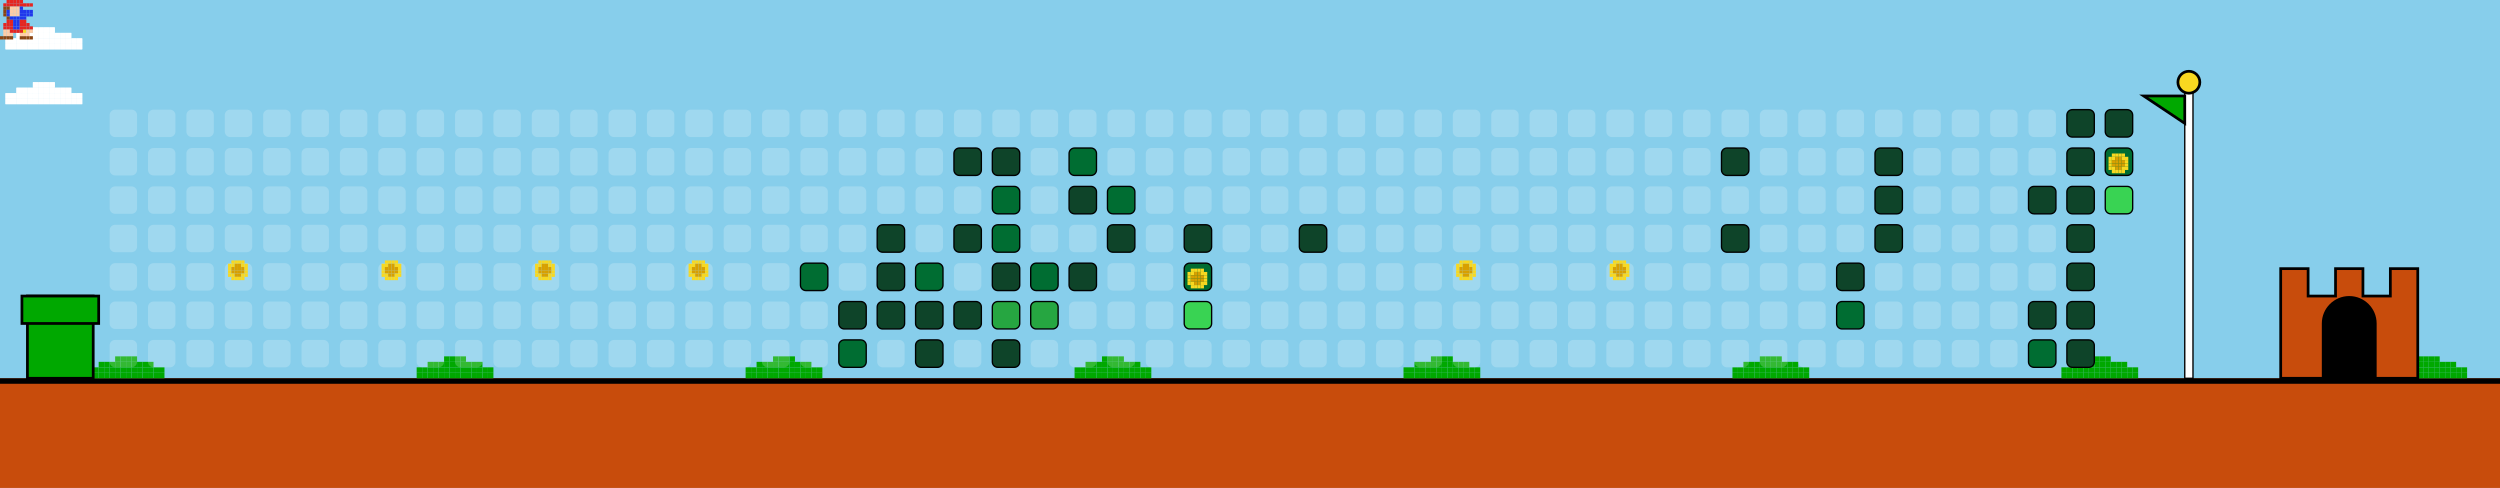
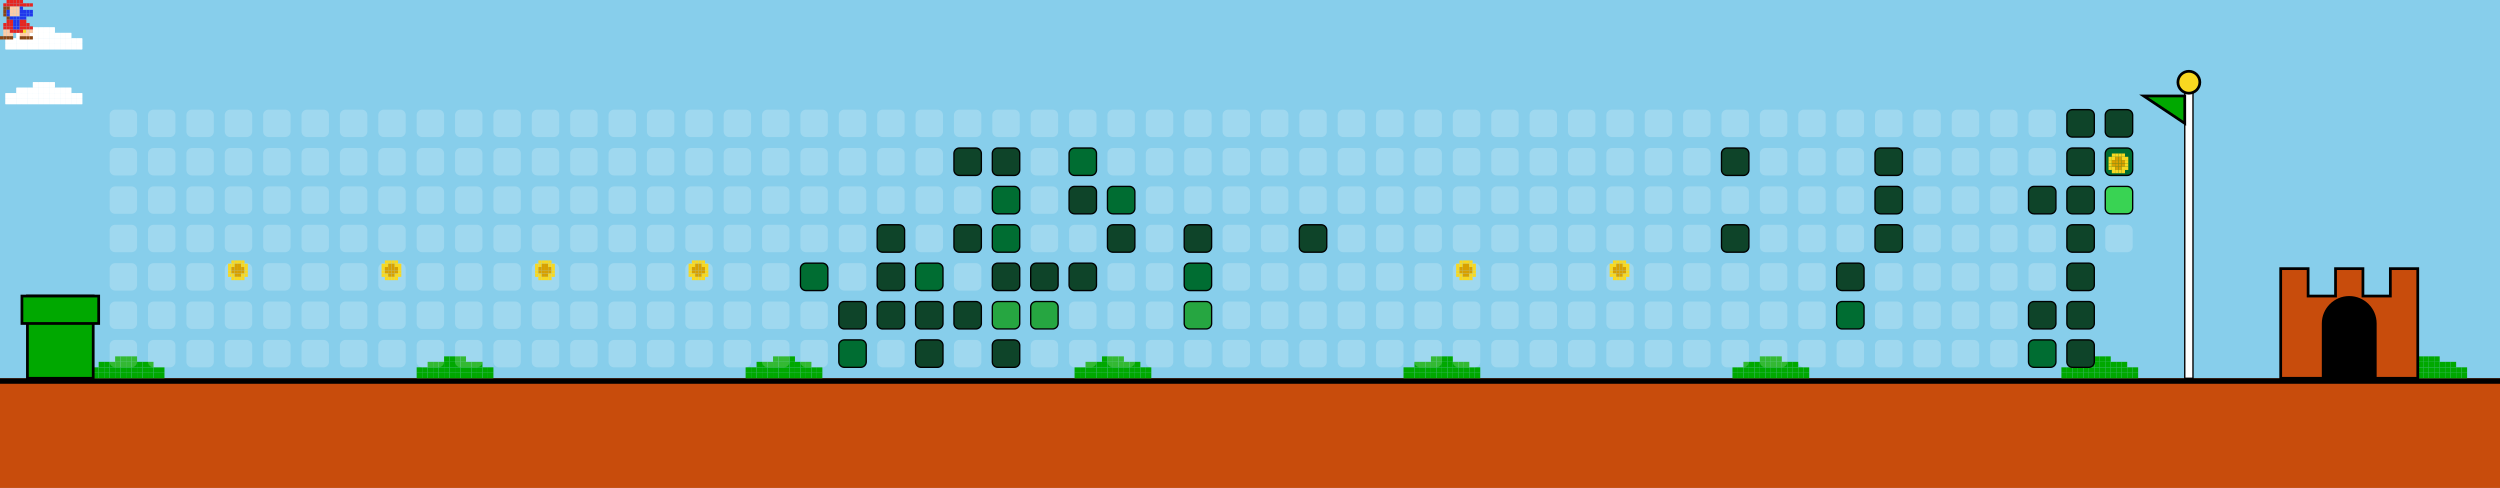
<svg xmlns="http://www.w3.org/2000/svg" width="912" height="178" viewBox="0 0 912 178">
  <style>
    .bg { fill: #87CEEB; }
    .empty { fill: rgba(255,255,255,0.2); rx: 2; ry: 2; }
    .lvl1 { fill: #0e4429; rx: 2; ry: 2; stroke: #000; stroke-width: 0.5; }
    .lvl2 { fill: #006d32; rx: 2; ry: 2; stroke: #000; stroke-width: 0.5; }
    .lvl3 { fill: #26a641; rx: 2; ry: 2; stroke: #000; stroke-width: 0.5; }
    .lvl4 { fill: #39d353; rx: 2; ry: 2; stroke: #000; stroke-width: 0.5; }
    .ground { fill: #c84c0c; }
    .ground-top { fill: #000000; }
  </style>
  <defs>
    <g id="mario">
      <rect x="2.4" y="0.0" width="1.2" height="1.2" fill="#e52521" />
      <rect x="3.6" y="0.0" width="1.2" height="1.2" fill="#e52521" />
      <rect x="4.8" y="0.0" width="1.2" height="1.2" fill="#e52521" />
      <rect x="6.0" y="0.0" width="1.2" height="1.2" fill="#e52521" />
      <rect x="7.2" y="0.0" width="1.2" height="1.2" fill="#e52521" />
      <rect x="1.2" y="1.2" width="1.2" height="1.2" fill="#e52521" />
      <rect x="2.4" y="1.2" width="1.2" height="1.2" fill="#e52521" />
      <rect x="3.6" y="1.2" width="1.2" height="1.2" fill="#e52521" />
      <rect x="4.8" y="1.2" width="1.2" height="1.2" fill="#e52521" />
      <rect x="6.0" y="1.2" width="1.2" height="1.2" fill="#e52521" />
      <rect x="7.2" y="1.2" width="1.2" height="1.2" fill="#e52521" />
      <rect x="8.4" y="1.2" width="1.2" height="1.2" fill="#e52521" />
      <rect x="9.6" y="1.2" width="1.2" height="1.2" fill="#e52521" />
      <rect x="10.8" y="1.2" width="1.2" height="1.2" fill="#e52521" />
      <rect x="1.2" y="2.4" width="1.2" height="1.2" fill="#8B4513" />
      <rect x="2.4" y="2.4" width="1.2" height="1.2" fill="#8B4513" />
      <rect x="3.6" y="2.4" width="1.2" height="1.2" fill="#ffcca6" />
      <rect x="4.8" y="2.4" width="1.2" height="1.2" fill="#ffcca6" />
      <rect x="6.0" y="2.4" width="1.2" height="1.2" fill="#ffcca6" />
      <rect x="7.2" y="2.4" width="1.2" height="1.2" fill="#2038ec" />
      <rect x="1.2" y="3.6" width="1.2" height="1.2" fill="#8B4513" />
      <rect x="2.4" y="3.6" width="1.2" height="1.2" fill="#2038ec" />
      <rect x="3.6" y="3.6" width="1.2" height="1.2" fill="#ffcca6" />
      <rect x="4.8" y="3.6" width="1.2" height="1.2" fill="#ffcca6" />
      <rect x="6.0" y="3.6" width="1.2" height="1.2" fill="#ffcca6" />
      <rect x="7.2" y="3.6" width="1.2" height="1.2" fill="#2038ec" />
      <rect x="8.4" y="3.6" width="1.2" height="1.2" fill="#2038ec" />
      <rect x="9.6" y="3.6" width="1.2" height="1.2" fill="#2038ec" />
      <rect x="10.8" y="3.6" width="1.2" height="1.2" fill="#2038ec" />
      <rect x="1.2" y="4.8" width="1.2" height="1.2" fill="#8B4513" />
      <rect x="2.4" y="4.8" width="1.2" height="1.2" fill="#2038ec" />
      <rect x="3.6" y="4.8" width="1.2" height="1.2" fill="#ffcca6" />
      <rect x="4.8" y="4.8" width="1.2" height="1.2" fill="#ffcca6" />
      <rect x="6.0" y="4.8" width="1.2" height="1.2" fill="#ffcca6" />
      <rect x="7.2" y="4.8" width="1.2" height="1.2" fill="#2038ec" />
      <rect x="8.4" y="4.8" width="1.2" height="1.2" fill="#2038ec" />
      <rect x="9.6" y="4.8" width="1.2" height="1.2" fill="#2038ec" />
      <rect x="10.8" y="4.8" width="1.2" height="1.2" fill="#2038ec" />
      <rect x="2.4" y="6.0" width="1.2" height="1.2" fill="#8B4513" />
      <rect x="3.6" y="6.0" width="1.2" height="1.2" fill="#2038ec" />
      <rect x="4.8" y="6.0" width="1.2" height="1.2" fill="#2038ec" />
      <rect x="6.0" y="6.0" width="1.2" height="1.2" fill="#2038ec" />
      <rect x="7.2" y="6.0" width="1.2" height="1.2" fill="#2038ec" />
      <rect x="8.4" y="6.0" width="1.2" height="1.2" fill="#2038ec" />
      <rect x="2.4" y="7.2" width="1.2" height="1.2" fill="#e52521" />
      <rect x="3.6" y="7.2" width="1.2" height="1.2" fill="#e52521" />
      <rect x="4.8" y="7.2" width="1.2" height="1.2" fill="#2038ec" />
      <rect x="6.0" y="7.2" width="1.2" height="1.2" fill="#2038ec" />
      <rect x="7.2" y="7.2" width="1.2" height="1.2" fill="#e52521" />
      <rect x="8.4" y="7.2" width="1.2" height="1.2" fill="#e52521" />
      <rect x="1.2" y="8.4" width="1.2" height="1.2" fill="#e52521" />
      <rect x="2.4" y="8.4" width="1.2" height="1.2" fill="#e52521" />
      <rect x="3.6" y="8.4" width="1.2" height="1.2" fill="#e52521" />
      <rect x="4.8" y="8.4" width="1.2" height="1.2" fill="#2038ec" />
      <rect x="6.0" y="8.4" width="1.2" height="1.2" fill="#2038ec" />
      <rect x="7.2" y="8.4" width="1.2" height="1.2" fill="#e52521" />
      <rect x="8.4" y="8.4" width="1.2" height="1.2" fill="#e52521" />
      <rect x="9.6" y="8.4" width="1.2" height="1.2" fill="#e52521" />
      <rect x="1.2" y="9.6" width="1.2" height="1.2" fill="#e52521" />
      <rect x="2.4" y="9.6" width="1.2" height="1.2" fill="#e52521" />
      <rect x="3.6" y="9.6" width="1.2" height="1.2" fill="#e52521" />
      <rect x="4.8" y="9.6" width="1.2" height="1.2" fill="#2038ec" />
      <rect x="6.0" y="9.6" width="1.2" height="1.2" fill="#2038ec" />
      <rect x="7.2" y="9.6" width="1.2" height="1.2" fill="#e52521" />
      <rect x="8.4" y="9.6" width="1.2" height="1.2" fill="#e52521" />
      <rect x="9.6" y="9.6" width="1.2" height="1.2" fill="#e52521" />
      <rect x="10.8" y="9.6" width="1.2" height="1.2" fill="#e52521" />
      <rect x="1.2" y="10.8" width="1.2" height="1.2" fill="#ffcca6" />
      <rect x="2.4" y="10.8" width="1.2" height="1.2" fill="#ffcca6" />
      <rect x="3.6" y="10.8" width="1.2" height="1.2" fill="#e52521" />
      <rect x="4.8" y="10.8" width="1.2" height="1.2" fill="#e52521" />
      <rect x="6.0" y="10.8" width="1.2" height="1.2" fill="#e52521" />
      <rect x="7.2" y="10.8" width="1.2" height="1.2" fill="#e52521" />
      <rect x="8.4" y="10.8" width="1.2" height="1.2" fill="#f8d820" />
      <rect x="9.6" y="10.8" width="1.2" height="1.2" fill="#ffcca6" />
      <rect x="10.8" y="10.8" width="1.2" height="1.2" fill="#ffcca6" />
      <rect x="1.2" y="12.0" width="1.2" height="1.2" fill="#ffcca6" />
      <rect x="2.4" y="12.0" width="1.2" height="1.2" fill="#ffcca6" />
      <rect x="3.6" y="12.0" width="1.2" height="1.2" fill="#ffcca6" />
      <rect x="7.2" y="12.0" width="1.2" height="1.2" fill="#ffcca6" />
      <rect x="8.4" y="12.0" width="1.2" height="1.2" fill="#ffcca6" />
      <rect x="9.6" y="12.0" width="1.2" height="1.2" fill="#ffcca6" />
      <rect x="0.0" y="13.2" width="1.2" height="1.2" fill="#8B4513" />
      <rect x="1.2" y="13.2" width="1.2" height="1.2" fill="#8B4513" />
      <rect x="2.4" y="13.2" width="1.2" height="1.2" fill="#8B4513" />
      <rect x="3.6" y="13.2" width="1.2" height="1.2" fill="#8B4513" />
      <rect x="7.2" y="13.2" width="1.2" height="1.2" fill="#8B4513" />
      <rect x="8.4" y="13.2" width="1.2" height="1.2" fill="#8B4513" />
      <rect x="9.6" y="13.2" width="1.2" height="1.2" fill="#8B4513" />
      <rect x="10.8" y="13.2" width="1.2" height="1.2" fill="#8B4513" />
    </g>
    <g id="cloud">
      <rect x="12.0" y="0.0" width="2.0" height="2.0" fill="#FFFFFF" />
      <rect x="14.0" y="0.0" width="2.0" height="2.0" fill="#FFFFFF" />
      <rect x="16.0" y="0.0" width="2.0" height="2.0" fill="#FFFFFF" />
      <rect x="18.0" y="0.0" width="2.0" height="2.0" fill="#FFFFFF" />
      <rect x="6.0" y="2.0" width="2.0" height="2.0" fill="#FFFFFF" />
      <rect x="8.0" y="2.0" width="2.0" height="2.0" fill="#FFFFFF" />
      <rect x="10.0" y="2.0" width="2.0" height="2.0" fill="#FFFFFF" />
      <rect x="12.0" y="2.0" width="2.0" height="2.0" fill="#FFFFFF" />
      <rect x="14.0" y="2.0" width="2.0" height="2.0" fill="#FFFFFF" />
      <rect x="16.0" y="2.0" width="2.0" height="2.0" fill="#FFFFFF" />
      <rect x="18.0" y="2.0" width="2.0" height="2.0" fill="#FFFFFF" />
      <rect x="20.0" y="2.0" width="2.0" height="2.0" fill="#FFFFFF" />
      <rect x="22.0" y="2.0" width="2.0" height="2.0" fill="#FFFFFF" />
      <rect x="24.0" y="2.0" width="2.0" height="2.0" fill="#FFFFFF" />
      <rect x="2.0" y="4.0" width="2.0" height="2.0" fill="#FFFFFF" />
      <rect x="4.0" y="4.0" width="2.0" height="2.0" fill="#FFFFFF" />
      <rect x="6.0" y="4.0" width="2.0" height="2.0" fill="#FFFFFF" />
      <rect x="8.0" y="4.0" width="2.0" height="2.0" fill="#FFFFFF" />
      <rect x="10.0" y="4.0" width="2.0" height="2.0" fill="#FFFFFF" />
      <rect x="12.0" y="4.0" width="2.0" height="2.0" fill="#FFFFFF" />
      <rect x="14.0" y="4.0" width="2.0" height="2.0" fill="#FFFFFF" />
      <rect x="16.0" y="4.0" width="2.0" height="2.0" fill="#FFFFFF" />
      <rect x="18.0" y="4.0" width="2.0" height="2.0" fill="#FFFFFF" />
      <rect x="20.0" y="4.0" width="2.0" height="2.0" fill="#FFFFFF" />
      <rect x="22.0" y="4.0" width="2.0" height="2.0" fill="#FFFFFF" />
      <rect x="24.0" y="4.0" width="2.0" height="2.0" fill="#FFFFFF" />
      <rect x="26.0" y="4.0" width="2.0" height="2.0" fill="#FFFFFF" />
      <rect x="28.0" y="4.0" width="2.0" height="2.0" fill="#FFFFFF" />
      <rect x="2.0" y="6.0" width="2.0" height="2.0" fill="#FFFFFF" />
      <rect x="4.0" y="6.0" width="2.0" height="2.0" fill="#FFFFFF" />
      <rect x="6.0" y="6.0" width="2.0" height="2.0" fill="#FFFFFF" />
      <rect x="8.0" y="6.0" width="2.0" height="2.0" fill="#FFFFFF" />
      <rect x="10.0" y="6.0" width="2.0" height="2.0" fill="#FFFFFF" />
      <rect x="12.0" y="6.0" width="2.0" height="2.0" fill="#FFFFFF" />
      <rect x="14.0" y="6.0" width="2.0" height="2.0" fill="#FFFFFF" />
      <rect x="16.0" y="6.0" width="2.0" height="2.0" fill="#FFFFFF" />
      <rect x="18.0" y="6.0" width="2.0" height="2.0" fill="#FFFFFF" />
      <rect x="20.0" y="6.0" width="2.0" height="2.0" fill="#FFFFFF" />
      <rect x="22.0" y="6.0" width="2.0" height="2.0" fill="#FFFFFF" />
      <rect x="24.0" y="6.0" width="2.0" height="2.0" fill="#FFFFFF" />
      <rect x="26.0" y="6.0" width="2.0" height="2.0" fill="#FFFFFF" />
      <rect x="28.0" y="6.0" width="2.0" height="2.0" fill="#FFFFFF" />
    </g>
    <g id="bush">
      <rect x="12.0" y="0.0" width="2.0" height="2.0" fill="#00A800" />
      <rect x="14.0" y="0.0" width="2.0" height="2.0" fill="#00A800" />
      <rect x="16.0" y="0.0" width="2.0" height="2.0" fill="#00A800" />
      <rect x="18.0" y="0.0" width="2.0" height="2.0" fill="#00A800" />
      <rect x="6.0" y="2.0" width="2.0" height="2.0" fill="#00A800" />
      <rect x="8.0" y="2.0" width="2.0" height="2.0" fill="#00A800" />
      <rect x="10.0" y="2.0" width="2.0" height="2.0" fill="#00A800" />
      <rect x="12.0" y="2.0" width="2.0" height="2.0" fill="#00A800" />
      <rect x="14.0" y="2.0" width="2.0" height="2.0" fill="#00A800" />
      <rect x="16.0" y="2.0" width="2.0" height="2.0" fill="#00A800" />
      <rect x="18.0" y="2.0" width="2.0" height="2.0" fill="#00A800" />
      <rect x="20.0" y="2.0" width="2.0" height="2.0" fill="#00A800" />
      <rect x="22.0" y="2.0" width="2.0" height="2.0" fill="#00A800" />
      <rect x="24.0" y="2.0" width="2.0" height="2.0" fill="#00A800" />
      <rect x="2.0" y="4.0" width="2.0" height="2.0" fill="#00A800" />
      <rect x="4.0" y="4.0" width="2.0" height="2.0" fill="#00A800" />
      <rect x="6.0" y="4.0" width="2.0" height="2.0" fill="#00A800" />
      <rect x="8.0" y="4.0" width="2.0" height="2.0" fill="#00A800" />
      <rect x="10.0" y="4.0" width="2.0" height="2.0" fill="#00A800" />
      <rect x="12.0" y="4.0" width="2.0" height="2.0" fill="#00A800" />
      <rect x="14.0" y="4.0" width="2.0" height="2.0" fill="#00A800" />
      <rect x="16.0" y="4.0" width="2.0" height="2.0" fill="#00A800" />
      <rect x="18.0" y="4.0" width="2.0" height="2.0" fill="#00A800" />
      <rect x="20.0" y="4.0" width="2.0" height="2.0" fill="#00A800" />
      <rect x="22.0" y="4.0" width="2.0" height="2.0" fill="#00A800" />
      <rect x="24.0" y="4.0" width="2.0" height="2.0" fill="#00A800" />
      <rect x="26.0" y="4.0" width="2.0" height="2.0" fill="#00A800" />
      <rect x="28.0" y="4.0" width="2.0" height="2.0" fill="#00A800" />
      <rect x="2.0" y="6.0" width="2.0" height="2.0" fill="#00A800" />
      <rect x="4.0" y="6.0" width="2.0" height="2.0" fill="#00A800" />
      <rect x="6.0" y="6.0" width="2.0" height="2.0" fill="#00A800" />
      <rect x="8.0" y="6.0" width="2.0" height="2.0" fill="#00A800" />
      <rect x="10.0" y="6.0" width="2.0" height="2.0" fill="#00A800" />
      <rect x="12.0" y="6.0" width="2.0" height="2.0" fill="#00A800" />
      <rect x="14.0" y="6.0" width="2.0" height="2.0" fill="#00A800" />
      <rect x="16.0" y="6.0" width="2.0" height="2.0" fill="#00A800" />
      <rect x="18.0" y="6.0" width="2.0" height="2.0" fill="#00A800" />
      <rect x="20.0" y="6.0" width="2.0" height="2.0" fill="#00A800" />
      <rect x="22.0" y="6.0" width="2.0" height="2.0" fill="#00A800" />
      <rect x="24.0" y="6.0" width="2.0" height="2.0" fill="#00A800" />
      <rect x="26.0" y="6.0" width="2.0" height="2.0" fill="#00A800" />
      <rect x="28.0" y="6.0" width="2.0" height="2.0" fill="#00A800" />
    </g>
    <g id="coin">
      <rect x="2.4" y="0.0" width="1.2" height="1.2" fill="#f8d820" />
      <rect x="3.6" y="0.0" width="1.2" height="1.2" fill="#f8d820" />
      <rect x="4.8" y="0.0" width="1.2" height="1.2" fill="#f8d820" />
      <rect x="6.0" y="0.0" width="1.2" height="1.2" fill="#f8d820" />
      <rect x="1.2" y="1.2" width="1.2" height="1.2" fill="#f8d820" />
      <rect x="2.4" y="1.2" width="1.2" height="1.2" fill="#f8d820" />
      <rect x="3.6" y="1.2" width="1.2" height="1.2" fill="#d8a000" />
      <rect x="4.8" y="1.2" width="1.2" height="1.2" fill="#d8a000" />
      <rect x="6.0" y="1.2" width="1.2" height="1.2" fill="#f8d820" />
      <rect x="7.2" y="1.2" width="1.2" height="1.2" fill="#f8d820" />
      <rect x="1.2" y="2.4" width="1.2" height="1.2" fill="#f8d820" />
      <rect x="2.4" y="2.4" width="1.2" height="1.2" fill="#d8a000" />
      <rect x="3.6" y="2.4" width="1.2" height="1.2" fill="#d8a000" />
      <rect x="4.8" y="2.4" width="1.2" height="1.2" fill="#d8a000" />
      <rect x="6.0" y="2.4" width="1.2" height="1.2" fill="#d8a000" />
      <rect x="7.2" y="2.4" width="1.2" height="1.2" fill="#f8d820" />
      <rect x="1.2" y="3.6" width="1.2" height="1.2" fill="#f8d820" />
      <rect x="2.4" y="3.6" width="1.2" height="1.2" fill="#d8a000" />
      <rect x="3.6" y="3.6" width="1.2" height="1.2" fill="#d8a000" />
      <rect x="4.8" y="3.6" width="1.2" height="1.2" fill="#d8a000" />
      <rect x="6.0" y="3.6" width="1.2" height="1.2" fill="#d8a000" />
      <rect x="7.2" y="3.6" width="1.2" height="1.2" fill="#f8d820" />
      <rect x="1.2" y="4.8" width="1.2" height="1.2" fill="#f8d820" />
      <rect x="2.4" y="4.8" width="1.2" height="1.2" fill="#f8d820" />
      <rect x="3.6" y="4.8" width="1.2" height="1.2" fill="#d8a000" />
      <rect x="4.8" y="4.8" width="1.2" height="1.2" fill="#d8a000" />
      <rect x="6.0" y="4.8" width="1.2" height="1.2" fill="#f8d820" />
      <rect x="7.2" y="4.8" width="1.2" height="1.2" fill="#f8d820" />
      <rect x="2.4" y="6.0" width="1.2" height="1.2" fill="#f8d820" />
      <rect x="3.6" y="6.0" width="1.2" height="1.2" fill="#f8d820" />
      <rect x="4.8" y="6.0" width="1.2" height="1.2" fill="#f8d820" />
      <rect x="6.0" y="6.0" width="1.2" height="1.2" fill="#f8d820" />
    </g>
  </defs>
  <rect width="100%" height="100%" class="bg" />
  <use href="#cloud" x="0" y="10">
    <animate attributeName="x" from="912" to="-100" dur="40s" repeatCount="indefinite" />
  </use>
  <use href="#cloud" x="0" y="30">
    <animate attributeName="x" from="912" to="-100" dur="45s" repeatCount="indefinite" />
  </use>
  <use href="#cloud" x="0" y="10">
    <animate attributeName="x" from="912" to="-100" dur="50s" repeatCount="indefinite" />
  </use>
  <use href="#cloud" x="0" y="30">
    <animate attributeName="x" from="912" to="-100" dur="55s" repeatCount="indefinite" />
  </use>
  <rect x="0" y="138" width="912" height="40" class="ground" />
  <rect x="0" y="138" width="912" height="2" class="ground-top" />
  <use href="#bush" x="30" y="130" />
  <use href="#bush" x="150" y="130" />
  <use href="#bush" x="270" y="130" />
  <use href="#bush" x="390" y="130" />
  <use href="#bush" x="510" y="130" />
  <use href="#bush" x="630" y="130" />
  <use href="#bush" x="750" y="130" />
  <use href="#bush" x="870" y="130" />
  <use href="#bush" x="990" y="130" />
  <use href="#bush" x="1110" y="130" />
  <rect x="10" y="108" width="24" height="30" fill="#00A800" stroke="#000" />
  <rect x="8" y="108" width="28" height="10" fill="#00A800" stroke="#000" />
  <rect x="40" y="40" width="10" height="10" class="empty" />
  <rect x="40" y="54" width="10" height="10" class="empty" />
  <rect x="40" y="68" width="10" height="10" class="empty" />
  <rect x="40" y="82" width="10" height="10" class="empty" />
  <rect x="40" y="96" width="10" height="10" class="empty" />
  <rect x="40" y="110" width="10" height="10" class="empty" />
  <rect x="40" y="124" width="10" height="10" class="empty" />
  <rect x="54" y="40" width="10" height="10" class="empty" />
  <rect x="54" y="54" width="10" height="10" class="empty" />
  <rect x="54" y="68" width="10" height="10" class="empty" />
  <rect x="54" y="82" width="10" height="10" class="empty" />
  <rect x="54" y="96" width="10" height="10" class="empty" />
  <rect x="54" y="110" width="10" height="10" class="empty" />
  <rect x="54" y="124" width="10" height="10" class="empty" />
  <rect x="68" y="40" width="10" height="10" class="empty" />
  <rect x="68" y="54" width="10" height="10" class="empty" />
  <rect x="68" y="68" width="10" height="10" class="empty" />
  <rect x="68" y="82" width="10" height="10" class="empty" />
  <rect x="68" y="96" width="10" height="10" class="empty" />
  <rect x="68" y="110" width="10" height="10" class="empty" />
  <rect x="68" y="124" width="10" height="10" class="empty" />
  <rect x="82" y="40" width="10" height="10" class="empty" />
  <rect x="82" y="54" width="10" height="10" class="empty" />
  <rect x="82" y="68" width="10" height="10" class="empty" />
  <rect x="82" y="82" width="10" height="10" class="empty" />
  <rect x="82" y="96" width="10" height="10" class="empty" />
  <rect x="82" y="110" width="10" height="10" class="empty" />
  <rect x="82" y="124" width="10" height="10" class="empty" />
  <rect x="96" y="40" width="10" height="10" class="empty" />
  <rect x="96" y="54" width="10" height="10" class="empty" />
  <rect x="96" y="68" width="10" height="10" class="empty" />
  <rect x="96" y="82" width="10" height="10" class="empty" />
  <rect x="96" y="96" width="10" height="10" class="empty" />
  <rect x="96" y="110" width="10" height="10" class="empty" />
  <rect x="96" y="124" width="10" height="10" class="empty" />
  <rect x="110" y="40" width="10" height="10" class="empty" />
  <rect x="110" y="54" width="10" height="10" class="empty" />
  <rect x="110" y="68" width="10" height="10" class="empty" />
  <rect x="110" y="82" width="10" height="10" class="empty" />
  <rect x="110" y="96" width="10" height="10" class="empty" />
  <rect x="110" y="110" width="10" height="10" class="empty" />
  <rect x="110" y="124" width="10" height="10" class="empty" />
  <rect x="124" y="40" width="10" height="10" class="empty" />
  <rect x="124" y="54" width="10" height="10" class="empty" />
  <rect x="124" y="68" width="10" height="10" class="empty" />
  <rect x="124" y="82" width="10" height="10" class="empty" />
  <rect x="124" y="96" width="10" height="10" class="empty" />
  <rect x="124" y="110" width="10" height="10" class="empty" />
  <rect x="124" y="124" width="10" height="10" class="empty" />
  <rect x="138" y="40" width="10" height="10" class="empty" />
  <rect x="138" y="54" width="10" height="10" class="empty" />
  <rect x="138" y="68" width="10" height="10" class="empty" />
  <rect x="138" y="82" width="10" height="10" class="empty" />
  <rect x="138" y="96" width="10" height="10" class="empty" />
  <rect x="138" y="110" width="10" height="10" class="empty" />
  <rect x="138" y="124" width="10" height="10" class="empty" />
  <rect x="152" y="40" width="10" height="10" class="empty" />
  <rect x="152" y="54" width="10" height="10" class="empty" />
  <rect x="152" y="68" width="10" height="10" class="empty" />
  <rect x="152" y="82" width="10" height="10" class="empty" />
  <rect x="152" y="96" width="10" height="10" class="empty" />
  <rect x="152" y="110" width="10" height="10" class="empty" />
  <rect x="152" y="124" width="10" height="10" class="empty" />
  <rect x="166" y="40" width="10" height="10" class="empty" />
  <rect x="166" y="54" width="10" height="10" class="empty" />
  <rect x="166" y="68" width="10" height="10" class="empty" />
  <rect x="166" y="82" width="10" height="10" class="empty" />
  <rect x="166" y="96" width="10" height="10" class="empty" />
  <rect x="166" y="110" width="10" height="10" class="empty" />
  <rect x="166" y="124" width="10" height="10" class="empty" />
  <rect x="180" y="40" width="10" height="10" class="empty" />
  <rect x="180" y="54" width="10" height="10" class="empty" />
  <rect x="180" y="68" width="10" height="10" class="empty" />
  <rect x="180" y="82" width="10" height="10" class="empty" />
  <rect x="180" y="96" width="10" height="10" class="empty" />
  <rect x="180" y="110" width="10" height="10" class="empty" />
  <rect x="180" y="124" width="10" height="10" class="empty" />
  <rect x="194" y="40" width="10" height="10" class="empty" />
  <rect x="194" y="54" width="10" height="10" class="empty" />
  <rect x="194" y="68" width="10" height="10" class="empty" />
  <rect x="194" y="82" width="10" height="10" class="empty" />
  <rect x="194" y="96" width="10" height="10" class="empty" />
  <rect x="194" y="110" width="10" height="10" class="empty" />
  <rect x="194" y="124" width="10" height="10" class="empty" />
  <rect x="208" y="40" width="10" height="10" class="empty" />
  <rect x="208" y="54" width="10" height="10" class="empty" />
  <rect x="208" y="68" width="10" height="10" class="empty" />
  <rect x="208" y="82" width="10" height="10" class="empty" />
  <rect x="208" y="96" width="10" height="10" class="empty" />
  <rect x="208" y="110" width="10" height="10" class="empty" />
  <rect x="208" y="124" width="10" height="10" class="empty" />
  <rect x="222" y="40" width="10" height="10" class="empty" />
  <rect x="222" y="54" width="10" height="10" class="empty" />
  <rect x="222" y="68" width="10" height="10" class="empty" />
  <rect x="222" y="82" width="10" height="10" class="empty" />
  <rect x="222" y="96" width="10" height="10" class="empty" />
  <rect x="222" y="110" width="10" height="10" class="empty" />
  <rect x="222" y="124" width="10" height="10" class="empty" />
  <rect x="236" y="40" width="10" height="10" class="empty" />
  <rect x="236" y="54" width="10" height="10" class="empty" />
  <rect x="236" y="68" width="10" height="10" class="empty" />
  <rect x="236" y="82" width="10" height="10" class="empty" />
  <rect x="236" y="96" width="10" height="10" class="empty" />
  <rect x="236" y="110" width="10" height="10" class="empty" />
  <rect x="236" y="124" width="10" height="10" class="empty" />
  <rect x="250" y="40" width="10" height="10" class="empty" />
  <rect x="250" y="54" width="10" height="10" class="empty" />
  <rect x="250" y="68" width="10" height="10" class="empty" />
  <rect x="250" y="82" width="10" height="10" class="empty" />
  <rect x="250" y="96" width="10" height="10" class="empty" />
  <rect x="250" y="110" width="10" height="10" class="empty" />
  <rect x="250" y="124" width="10" height="10" class="empty" />
  <rect x="264" y="40" width="10" height="10" class="empty" />
  <rect x="264" y="54" width="10" height="10" class="empty" />
  <rect x="264" y="68" width="10" height="10" class="empty" />
  <rect x="264" y="82" width="10" height="10" class="empty" />
  <rect x="264" y="96" width="10" height="10" class="empty" />
  <rect x="264" y="110" width="10" height="10" class="empty" />
  <rect x="264" y="124" width="10" height="10" class="empty" />
  <rect x="278" y="40" width="10" height="10" class="empty" />
  <rect x="278" y="54" width="10" height="10" class="empty" />
  <rect x="278" y="68" width="10" height="10" class="empty" />
  <rect x="278" y="82" width="10" height="10" class="empty" />
  <rect x="278" y="96" width="10" height="10" class="empty" />
  <rect x="278" y="110" width="10" height="10" class="empty" />
  <rect x="278" y="124" width="10" height="10" class="empty" />
  <rect x="292" y="40" width="10" height="10" class="empty" />
  <rect x="292" y="54" width="10" height="10" class="empty" />
  <rect x="292" y="68" width="10" height="10" class="empty" />
  <rect x="292" y="82" width="10" height="10" class="empty" />
  <rect x="292" y="96" width="10" height="10" class="lvl2" />
  <rect x="292" y="110" width="10" height="10" class="empty" />
  <rect x="292" y="124" width="10" height="10" class="empty" />
  <rect x="306" y="40" width="10" height="10" class="empty" />
  <rect x="306" y="54" width="10" height="10" class="empty" />
  <rect x="306" y="68" width="10" height="10" class="empty" />
  <rect x="306" y="82" width="10" height="10" class="empty" />
  <rect x="306" y="96" width="10" height="10" class="empty" />
  <rect x="306" y="110" width="10" height="10" class="lvl1" />
  <rect x="306" y="124" width="10" height="10" class="lvl2" />
  <rect x="320" y="40" width="10" height="10" class="empty" />
  <rect x="320" y="54" width="10" height="10" class="empty" />
  <rect x="320" y="68" width="10" height="10" class="empty" />
  <rect x="320" y="82" width="10" height="10" class="lvl1" />
  <rect x="320" y="96" width="10" height="10" class="lvl1" />
  <rect x="320" y="110" width="10" height="10" class="lvl1" />
  <rect x="320" y="124" width="10" height="10" class="empty" />
  <rect x="334" y="40" width="10" height="10" class="empty" />
  <rect x="334" y="54" width="10" height="10" class="empty" />
  <rect x="334" y="68" width="10" height="10" class="empty" />
  <rect x="334" y="82" width="10" height="10" class="empty" />
  <rect x="334" y="96" width="10" height="10" class="lvl2" />
  <rect x="334" y="110" width="10" height="10" class="lvl1" />
  <rect x="334" y="124" width="10" height="10" class="lvl1" />
  <rect x="348" y="40" width="10" height="10" class="empty" />
  <rect x="348" y="54" width="10" height="10" class="lvl1" />
  <rect x="348" y="68" width="10" height="10" class="empty" />
  <rect x="348" y="82" width="10" height="10" class="lvl1" />
  <rect x="348" y="96" width="10" height="10" class="empty" />
  <rect x="348" y="110" width="10" height="10" class="lvl1" />
  <rect x="348" y="124" width="10" height="10" class="empty" />
  <rect x="362" y="40" width="10" height="10" class="empty" />
  <rect x="362" y="54" width="10" height="10" class="lvl1" />
  <rect x="362" y="68" width="10" height="10" class="lvl2" />
  <rect x="362" y="82" width="10" height="10" class="lvl2" />
  <rect x="362" y="96" width="10" height="10" class="lvl1" />
  <rect x="362" y="110" width="10" height="10" class="lvl3" />
  <rect x="362" y="124" width="10" height="10" class="lvl1" />
  <rect x="376" y="40" width="10" height="10" class="empty" />
  <rect x="376" y="54" width="10" height="10" class="empty" />
  <rect x="376" y="68" width="10" height="10" class="empty" />
  <rect x="376" y="82" width="10" height="10" class="empty" />
-   <rect x="376" y="96" width="10" height="10" class="lvl2" />
+   <rect x="376" y="96" width="10" height="10" class="lvl1" />
  <rect x="376" y="110" width="10" height="10" class="lvl3" />
  <rect x="376" y="124" width="10" height="10" class="empty" />
  <rect x="390" y="40" width="10" height="10" class="empty" />
  <rect x="390" y="54" width="10" height="10" class="lvl2" />
  <rect x="390" y="68" width="10" height="10" class="lvl1" />
  <rect x="390" y="82" width="10" height="10" class="empty" />
  <rect x="390" y="96" width="10" height="10" class="lvl1" />
  <rect x="390" y="110" width="10" height="10" class="empty" />
  <rect x="390" y="124" width="10" height="10" class="empty" />
  <rect x="404" y="40" width="10" height="10" class="empty" />
  <rect x="404" y="54" width="10" height="10" class="empty" />
  <rect x="404" y="68" width="10" height="10" class="lvl2" />
  <rect x="404" y="82" width="10" height="10" class="lvl1" />
  <rect x="404" y="96" width="10" height="10" class="empty" />
  <rect x="404" y="110" width="10" height="10" class="empty" />
  <rect x="404" y="124" width="10" height="10" class="empty" />
  <rect x="418" y="40" width="10" height="10" class="empty" />
  <rect x="418" y="54" width="10" height="10" class="empty" />
  <rect x="418" y="68" width="10" height="10" class="empty" />
  <rect x="418" y="82" width="10" height="10" class="empty" />
  <rect x="418" y="96" width="10" height="10" class="empty" />
  <rect x="418" y="110" width="10" height="10" class="empty" />
  <rect x="418" y="124" width="10" height="10" class="empty" />
  <rect x="432" y="40" width="10" height="10" class="empty" />
  <rect x="432" y="54" width="10" height="10" class="empty" />
  <rect x="432" y="68" width="10" height="10" class="empty" />
  <rect x="432" y="82" width="10" height="10" class="lvl1" />
  <rect x="432" y="96" width="10" height="10" class="lvl2" />
-   <rect x="432" y="110" width="10" height="10" class="lvl4" />
+   <rect x="432" y="110" width="10" height="10" class="lvl3" />
  <rect x="432" y="124" width="10" height="10" class="empty" />
  <rect x="446" y="40" width="10" height="10" class="empty" />
  <rect x="446" y="54" width="10" height="10" class="empty" />
  <rect x="446" y="68" width="10" height="10" class="empty" />
  <rect x="446" y="82" width="10" height="10" class="empty" />
  <rect x="446" y="96" width="10" height="10" class="empty" />
  <rect x="446" y="110" width="10" height="10" class="empty" />
  <rect x="446" y="124" width="10" height="10" class="empty" />
  <rect x="460" y="40" width="10" height="10" class="empty" />
  <rect x="460" y="54" width="10" height="10" class="empty" />
  <rect x="460" y="68" width="10" height="10" class="empty" />
  <rect x="460" y="82" width="10" height="10" class="empty" />
  <rect x="460" y="96" width="10" height="10" class="empty" />
  <rect x="460" y="110" width="10" height="10" class="empty" />
  <rect x="460" y="124" width="10" height="10" class="empty" />
  <rect x="474" y="40" width="10" height="10" class="empty" />
  <rect x="474" y="54" width="10" height="10" class="empty" />
  <rect x="474" y="68" width="10" height="10" class="empty" />
  <rect x="474" y="82" width="10" height="10" class="lvl1" />
  <rect x="474" y="96" width="10" height="10" class="empty" />
  <rect x="474" y="110" width="10" height="10" class="empty" />
  <rect x="474" y="124" width="10" height="10" class="empty" />
  <rect x="488" y="40" width="10" height="10" class="empty" />
  <rect x="488" y="54" width="10" height="10" class="empty" />
  <rect x="488" y="68" width="10" height="10" class="empty" />
  <rect x="488" y="82" width="10" height="10" class="empty" />
  <rect x="488" y="96" width="10" height="10" class="empty" />
  <rect x="488" y="110" width="10" height="10" class="empty" />
  <rect x="488" y="124" width="10" height="10" class="empty" />
  <rect x="502" y="40" width="10" height="10" class="empty" />
  <rect x="502" y="54" width="10" height="10" class="empty" />
  <rect x="502" y="68" width="10" height="10" class="empty" />
  <rect x="502" y="82" width="10" height="10" class="empty" />
  <rect x="502" y="96" width="10" height="10" class="empty" />
  <rect x="502" y="110" width="10" height="10" class="empty" />
  <rect x="502" y="124" width="10" height="10" class="empty" />
  <rect x="516" y="40" width="10" height="10" class="empty" />
  <rect x="516" y="54" width="10" height="10" class="empty" />
  <rect x="516" y="68" width="10" height="10" class="empty" />
  <rect x="516" y="82" width="10" height="10" class="empty" />
  <rect x="516" y="96" width="10" height="10" class="empty" />
  <rect x="516" y="110" width="10" height="10" class="empty" />
  <rect x="516" y="124" width="10" height="10" class="empty" />
  <rect x="530" y="40" width="10" height="10" class="empty" />
  <rect x="530" y="54" width="10" height="10" class="empty" />
  <rect x="530" y="68" width="10" height="10" class="empty" />
  <rect x="530" y="82" width="10" height="10" class="empty" />
  <rect x="530" y="96" width="10" height="10" class="empty" />
  <rect x="530" y="110" width="10" height="10" class="empty" />
  <rect x="530" y="124" width="10" height="10" class="empty" />
  <rect x="544" y="40" width="10" height="10" class="empty" />
  <rect x="544" y="54" width="10" height="10" class="empty" />
  <rect x="544" y="68" width="10" height="10" class="empty" />
  <rect x="544" y="82" width="10" height="10" class="empty" />
  <rect x="544" y="96" width="10" height="10" class="empty" />
  <rect x="544" y="110" width="10" height="10" class="empty" />
  <rect x="544" y="124" width="10" height="10" class="empty" />
  <rect x="558" y="40" width="10" height="10" class="empty" />
  <rect x="558" y="54" width="10" height="10" class="empty" />
  <rect x="558" y="68" width="10" height="10" class="empty" />
  <rect x="558" y="82" width="10" height="10" class="empty" />
  <rect x="558" y="96" width="10" height="10" class="empty" />
  <rect x="558" y="110" width="10" height="10" class="empty" />
  <rect x="558" y="124" width="10" height="10" class="empty" />
  <rect x="572" y="40" width="10" height="10" class="empty" />
  <rect x="572" y="54" width="10" height="10" class="empty" />
  <rect x="572" y="68" width="10" height="10" class="empty" />
  <rect x="572" y="82" width="10" height="10" class="empty" />
  <rect x="572" y="96" width="10" height="10" class="empty" />
  <rect x="572" y="110" width="10" height="10" class="empty" />
  <rect x="572" y="124" width="10" height="10" class="empty" />
  <rect x="586" y="40" width="10" height="10" class="empty" />
  <rect x="586" y="54" width="10" height="10" class="empty" />
  <rect x="586" y="68" width="10" height="10" class="empty" />
  <rect x="586" y="82" width="10" height="10" class="empty" />
  <rect x="586" y="96" width="10" height="10" class="empty" />
  <rect x="586" y="110" width="10" height="10" class="empty" />
  <rect x="586" y="124" width="10" height="10" class="empty" />
  <rect x="600" y="40" width="10" height="10" class="empty" />
  <rect x="600" y="54" width="10" height="10" class="empty" />
  <rect x="600" y="68" width="10" height="10" class="empty" />
  <rect x="600" y="82" width="10" height="10" class="empty" />
  <rect x="600" y="96" width="10" height="10" class="empty" />
  <rect x="600" y="110" width="10" height="10" class="empty" />
  <rect x="600" y="124" width="10" height="10" class="empty" />
  <rect x="614" y="40" width="10" height="10" class="empty" />
  <rect x="614" y="54" width="10" height="10" class="empty" />
  <rect x="614" y="68" width="10" height="10" class="empty" />
  <rect x="614" y="82" width="10" height="10" class="empty" />
  <rect x="614" y="96" width="10" height="10" class="empty" />
  <rect x="614" y="110" width="10" height="10" class="empty" />
  <rect x="614" y="124" width="10" height="10" class="empty" />
  <rect x="628" y="40" width="10" height="10" class="empty" />
  <rect x="628" y="54" width="10" height="10" class="lvl1" />
  <rect x="628" y="68" width="10" height="10" class="empty" />
  <rect x="628" y="82" width="10" height="10" class="lvl1" />
  <rect x="628" y="96" width="10" height="10" class="empty" />
  <rect x="628" y="110" width="10" height="10" class="empty" />
  <rect x="628" y="124" width="10" height="10" class="empty" />
  <rect x="642" y="40" width="10" height="10" class="empty" />
  <rect x="642" y="54" width="10" height="10" class="empty" />
  <rect x="642" y="68" width="10" height="10" class="empty" />
  <rect x="642" y="82" width="10" height="10" class="empty" />
  <rect x="642" y="96" width="10" height="10" class="empty" />
  <rect x="642" y="110" width="10" height="10" class="empty" />
  <rect x="642" y="124" width="10" height="10" class="empty" />
  <rect x="656" y="40" width="10" height="10" class="empty" />
  <rect x="656" y="54" width="10" height="10" class="empty" />
  <rect x="656" y="68" width="10" height="10" class="empty" />
  <rect x="656" y="82" width="10" height="10" class="empty" />
  <rect x="656" y="96" width="10" height="10" class="empty" />
  <rect x="656" y="110" width="10" height="10" class="empty" />
  <rect x="656" y="124" width="10" height="10" class="empty" />
  <rect x="670" y="40" width="10" height="10" class="empty" />
  <rect x="670" y="54" width="10" height="10" class="empty" />
  <rect x="670" y="68" width="10" height="10" class="empty" />
  <rect x="670" y="82" width="10" height="10" class="empty" />
  <rect x="670" y="96" width="10" height="10" class="lvl1" />
  <rect x="670" y="110" width="10" height="10" class="lvl2" />
  <rect x="670" y="124" width="10" height="10" class="empty" />
  <rect x="684" y="40" width="10" height="10" class="empty" />
  <rect x="684" y="54" width="10" height="10" class="lvl1" />
  <rect x="684" y="68" width="10" height="10" class="lvl1" />
  <rect x="684" y="82" width="10" height="10" class="lvl1" />
  <rect x="684" y="96" width="10" height="10" class="empty" />
  <rect x="684" y="110" width="10" height="10" class="empty" />
  <rect x="684" y="124" width="10" height="10" class="empty" />
  <rect x="698" y="40" width="10" height="10" class="empty" />
  <rect x="698" y="54" width="10" height="10" class="empty" />
  <rect x="698" y="68" width="10" height="10" class="empty" />
  <rect x="698" y="82" width="10" height="10" class="empty" />
  <rect x="698" y="96" width="10" height="10" class="empty" />
  <rect x="698" y="110" width="10" height="10" class="empty" />
  <rect x="698" y="124" width="10" height="10" class="empty" />
  <rect x="712" y="40" width="10" height="10" class="empty" />
  <rect x="712" y="54" width="10" height="10" class="empty" />
  <rect x="712" y="68" width="10" height="10" class="empty" />
  <rect x="712" y="82" width="10" height="10" class="empty" />
  <rect x="712" y="96" width="10" height="10" class="empty" />
  <rect x="712" y="110" width="10" height="10" class="empty" />
  <rect x="712" y="124" width="10" height="10" class="empty" />
  <rect x="726" y="40" width="10" height="10" class="empty" />
  <rect x="726" y="54" width="10" height="10" class="empty" />
  <rect x="726" y="68" width="10" height="10" class="empty" />
  <rect x="726" y="82" width="10" height="10" class="empty" />
  <rect x="726" y="96" width="10" height="10" class="empty" />
  <rect x="726" y="110" width="10" height="10" class="empty" />
  <rect x="726" y="124" width="10" height="10" class="empty" />
  <rect x="740" y="40" width="10" height="10" class="empty" />
  <rect x="740" y="54" width="10" height="10" class="empty" />
  <rect x="740" y="68" width="10" height="10" class="lvl1" />
  <rect x="740" y="82" width="10" height="10" class="empty" />
  <rect x="740" y="96" width="10" height="10" class="empty" />
  <rect x="740" y="110" width="10" height="10" class="lvl1" />
  <rect x="740" y="124" width="10" height="10" class="lvl2" />
  <rect x="754" y="40" width="10" height="10" class="lvl1" />
  <rect x="754" y="54" width="10" height="10" class="lvl1" />
  <rect x="754" y="68" width="10" height="10" class="lvl1" />
  <rect x="754" y="82" width="10" height="10" class="lvl1" />
  <rect x="754" y="96" width="10" height="10" class="lvl1" />
  <rect x="754" y="110" width="10" height="10" class="lvl1" />
  <rect x="754" y="124" width="10" height="10" class="lvl1" />
  <rect x="768" y="40" width="10" height="10" class="lvl1" />
  <rect x="768" y="54" width="10" height="10" class="lvl2" />
  <rect x="768" y="68" width="10" height="10" class="lvl4" />
+   <rect x="768" y="82" width="10" height="10" class="empty" />
  <g transform="translate(82, 95)">
    <g>
      <animateTransform attributeName="transform" type="translate" values="0,0; 0,0; 0,-20; 0,-20" keyTimes="0;0.085;0.115;1" dur="20s" repeatCount="indefinite" />
      <animate attributeName="opacity" values="1;1;0;0" keyTimes="0;0.085;0.115;1" dur="20s" repeatCount="indefinite" />
      <use href="#coin" x="0" y="0" />
    </g>
  </g>
  <g transform="translate(138, 95)">
    <g>
      <animateTransform attributeName="transform" type="translate" values="0,0; 0,0; 0,-20; 0,-20" keyTimes="0;0.151;0.181;1" dur="20s" repeatCount="indefinite" />
      <animate attributeName="opacity" values="1;1;0;0" keyTimes="0;0.151;0.181;1" dur="20s" repeatCount="indefinite" />
      <use href="#coin" x="0" y="0" />
    </g>
  </g>
  <g transform="translate(194, 95)">
    <g>
      <animateTransform attributeName="transform" type="translate" values="0,0; 0,0; 0,-20; 0,-20" keyTimes="0;0.217;0.247;1" dur="20s" repeatCount="indefinite" />
      <animate attributeName="opacity" values="1;1;0;0" keyTimes="0;0.217;0.247;1" dur="20s" repeatCount="indefinite" />
      <use href="#coin" x="0" y="0" />
    </g>
  </g>
  <g transform="translate(250, 95)">
    <g>
      <animateTransform attributeName="transform" type="translate" values="0,0; 0,0; 0,-20; 0,-20" keyTimes="0;0.283;0.313;1" dur="20s" repeatCount="indefinite" />
      <animate attributeName="opacity" values="1;1;0;0" keyTimes="0;0.283;0.313;1" dur="20s" repeatCount="indefinite" />
-       <use href="#coin" x="0" y="0" />
-     </g>
-   </g>
-   <g transform="translate(432, 98)">
-     <g>
-       <animateTransform attributeName="transform" type="translate" values="0,0; 0,0; 0,-20; 0,-20" keyTimes="0;0.498;0.528;1" dur="20s" repeatCount="indefinite" />
-       <animate attributeName="opacity" values="1;1;0;0" keyTimes="0;0.498;0.528;1" dur="20s" repeatCount="indefinite" />
      <use href="#coin" x="0" y="0" />
    </g>
  </g>
  <g transform="translate(530, 95)">
    <g>
      <animateTransform attributeName="transform" type="translate" values="0,0; 0,0; 0,-20; 0,-20" keyTimes="0;0.614;0.644;1" dur="20s" repeatCount="indefinite" />
      <animate attributeName="opacity" values="1;1;0;0" keyTimes="0;0.614;0.644;1" dur="20s" repeatCount="indefinite" />
      <use href="#coin" x="0" y="0" />
    </g>
  </g>
  <g transform="translate(586, 95)">
    <g>
      <animateTransform attributeName="transform" type="translate" values="0,0; 0,0; 0,-20; 0,-20" keyTimes="0;0.680;0.710;1" dur="20s" repeatCount="indefinite" />
      <animate attributeName="opacity" values="1;1;0;0" keyTimes="0;0.680;0.710;1" dur="20s" repeatCount="indefinite" />
      <use href="#coin" x="0" y="0" />
    </g>
  </g>
  <g transform="translate(768, 56)">
    <g>
      <animateTransform attributeName="transform" type="translate" values="0,0; 0,0; 0,-20; 0,-20" keyTimes="0;0.895;0.925;1" dur="20s" repeatCount="indefinite" />
      <animate attributeName="opacity" values="1;1;0;0" keyTimes="0;0.895;0.925;1" dur="20s" repeatCount="indefinite" />
      <use href="#coin" x="0" y="0" />
    </g>
  </g>
  <rect x="797" y="30" width="3" height="108" fill="#FFF" stroke="#000" stroke-width="0.5" />
  <circle cx="798.5" cy="30" r="4" fill="#f8d820" stroke="#000" />
  <g>
    <animateTransform attributeName="transform" type="translate" values="0,0; 0,0; 0,93; 0,93" keyTimes="0;0.929;0.979;1" dur="20s" repeatCount="indefinite" />
    <polygon points="782,35 797,35 797,45" fill="#00A800" stroke="#000" />
  </g>
  <path id="parkour-path" d="M 14 138 L 14 94  Q 27.0 69 40 124 L 54 124 L 68 124 Q 75.0 74 82 99 Q 89.0 74 96 124 L 110 124 L 124 124 Q 131.0 74 138 99 Q 145.0 74 152 124 L 166 124 L 180 124 Q 187.0 74 194 99 Q 201.0 74 208 124 L 222 124 L 236 124 Q 243.0 74 250 99 Q 257.0 74 264 124 L 278 124 Q 285.0 57 292 82 Q 299.0 57 306 96 Q 313.0 43 320 68 Q 327.0 43 334 82 Q 341.0 15 348 40 L 362 40 Q 369.0 15 376 82 Q 383.0 15 390 40 Q 397.0 15 404 54 Q 411.0 29 418 124 Q 425.0 43 432 68 Q 439.0 43 446 124 L 460 124 Q 467.0 43 474 68 Q 481.0 43 488 124 L 502 124 L 516 124 Q 523.0 74 530 99 Q 537.0 74 544 124 L 558 124 L 572 124 Q 579.0 74 586 99 Q 593.0 74 600 124 L 614 124 Q 621.0 15 628 40 Q 635.0 15 642 124 L 656 124 Q 663.0 57 670 82 Q 677.0 15 684 40 Q 691.0 15 698 124 L 712 124 L 726 124 Q 733.0 29 740 54 Q 747.0 1 754 26 L 768 26 Q 778 6 793 40  L 793 124  L 847 124 " fill="none" stroke="none" />
  <use href="#mario">
    <animateMotion dur="20s" repeatCount="indefinite">
      <mpath href="#parkour-path" />
    </animateMotion>
  </use>
  <path d="M 832 138 L 832 98 L 842 98 L 842 108 L 852 108 L 852 98 L 862 98 L 862 108 L 872 108 L 872 98 L 882 98 L 882 138 Z" fill="#c84c0c" stroke="#000" stroke-width="1" />
  <path d="M 847 138 L 847 118 A 10 10 0 0 1 867 118 L 867 138 Z" fill="#000" />
  <text x="727" y="30" fill="#f8d820" font-family="monospace" font-weight="bold" font-size="16" stroke="#000" stroke-width="1" opacity="0">
    LEVEL CLEAR!
    <animate attributeName="opacity" values="0;0;1;1;0" keyTimes="0;0.979;0.989;0.98;1" dur="20s" repeatCount="indefinite" />
    <animateTransform attributeName="transform" type="translate" values="0,10; 0,10; 0,0; 0,0" keyTimes="0;0.979;0.999;1" dur="20s" repeatCount="indefinite" />
  </text>
</svg>
